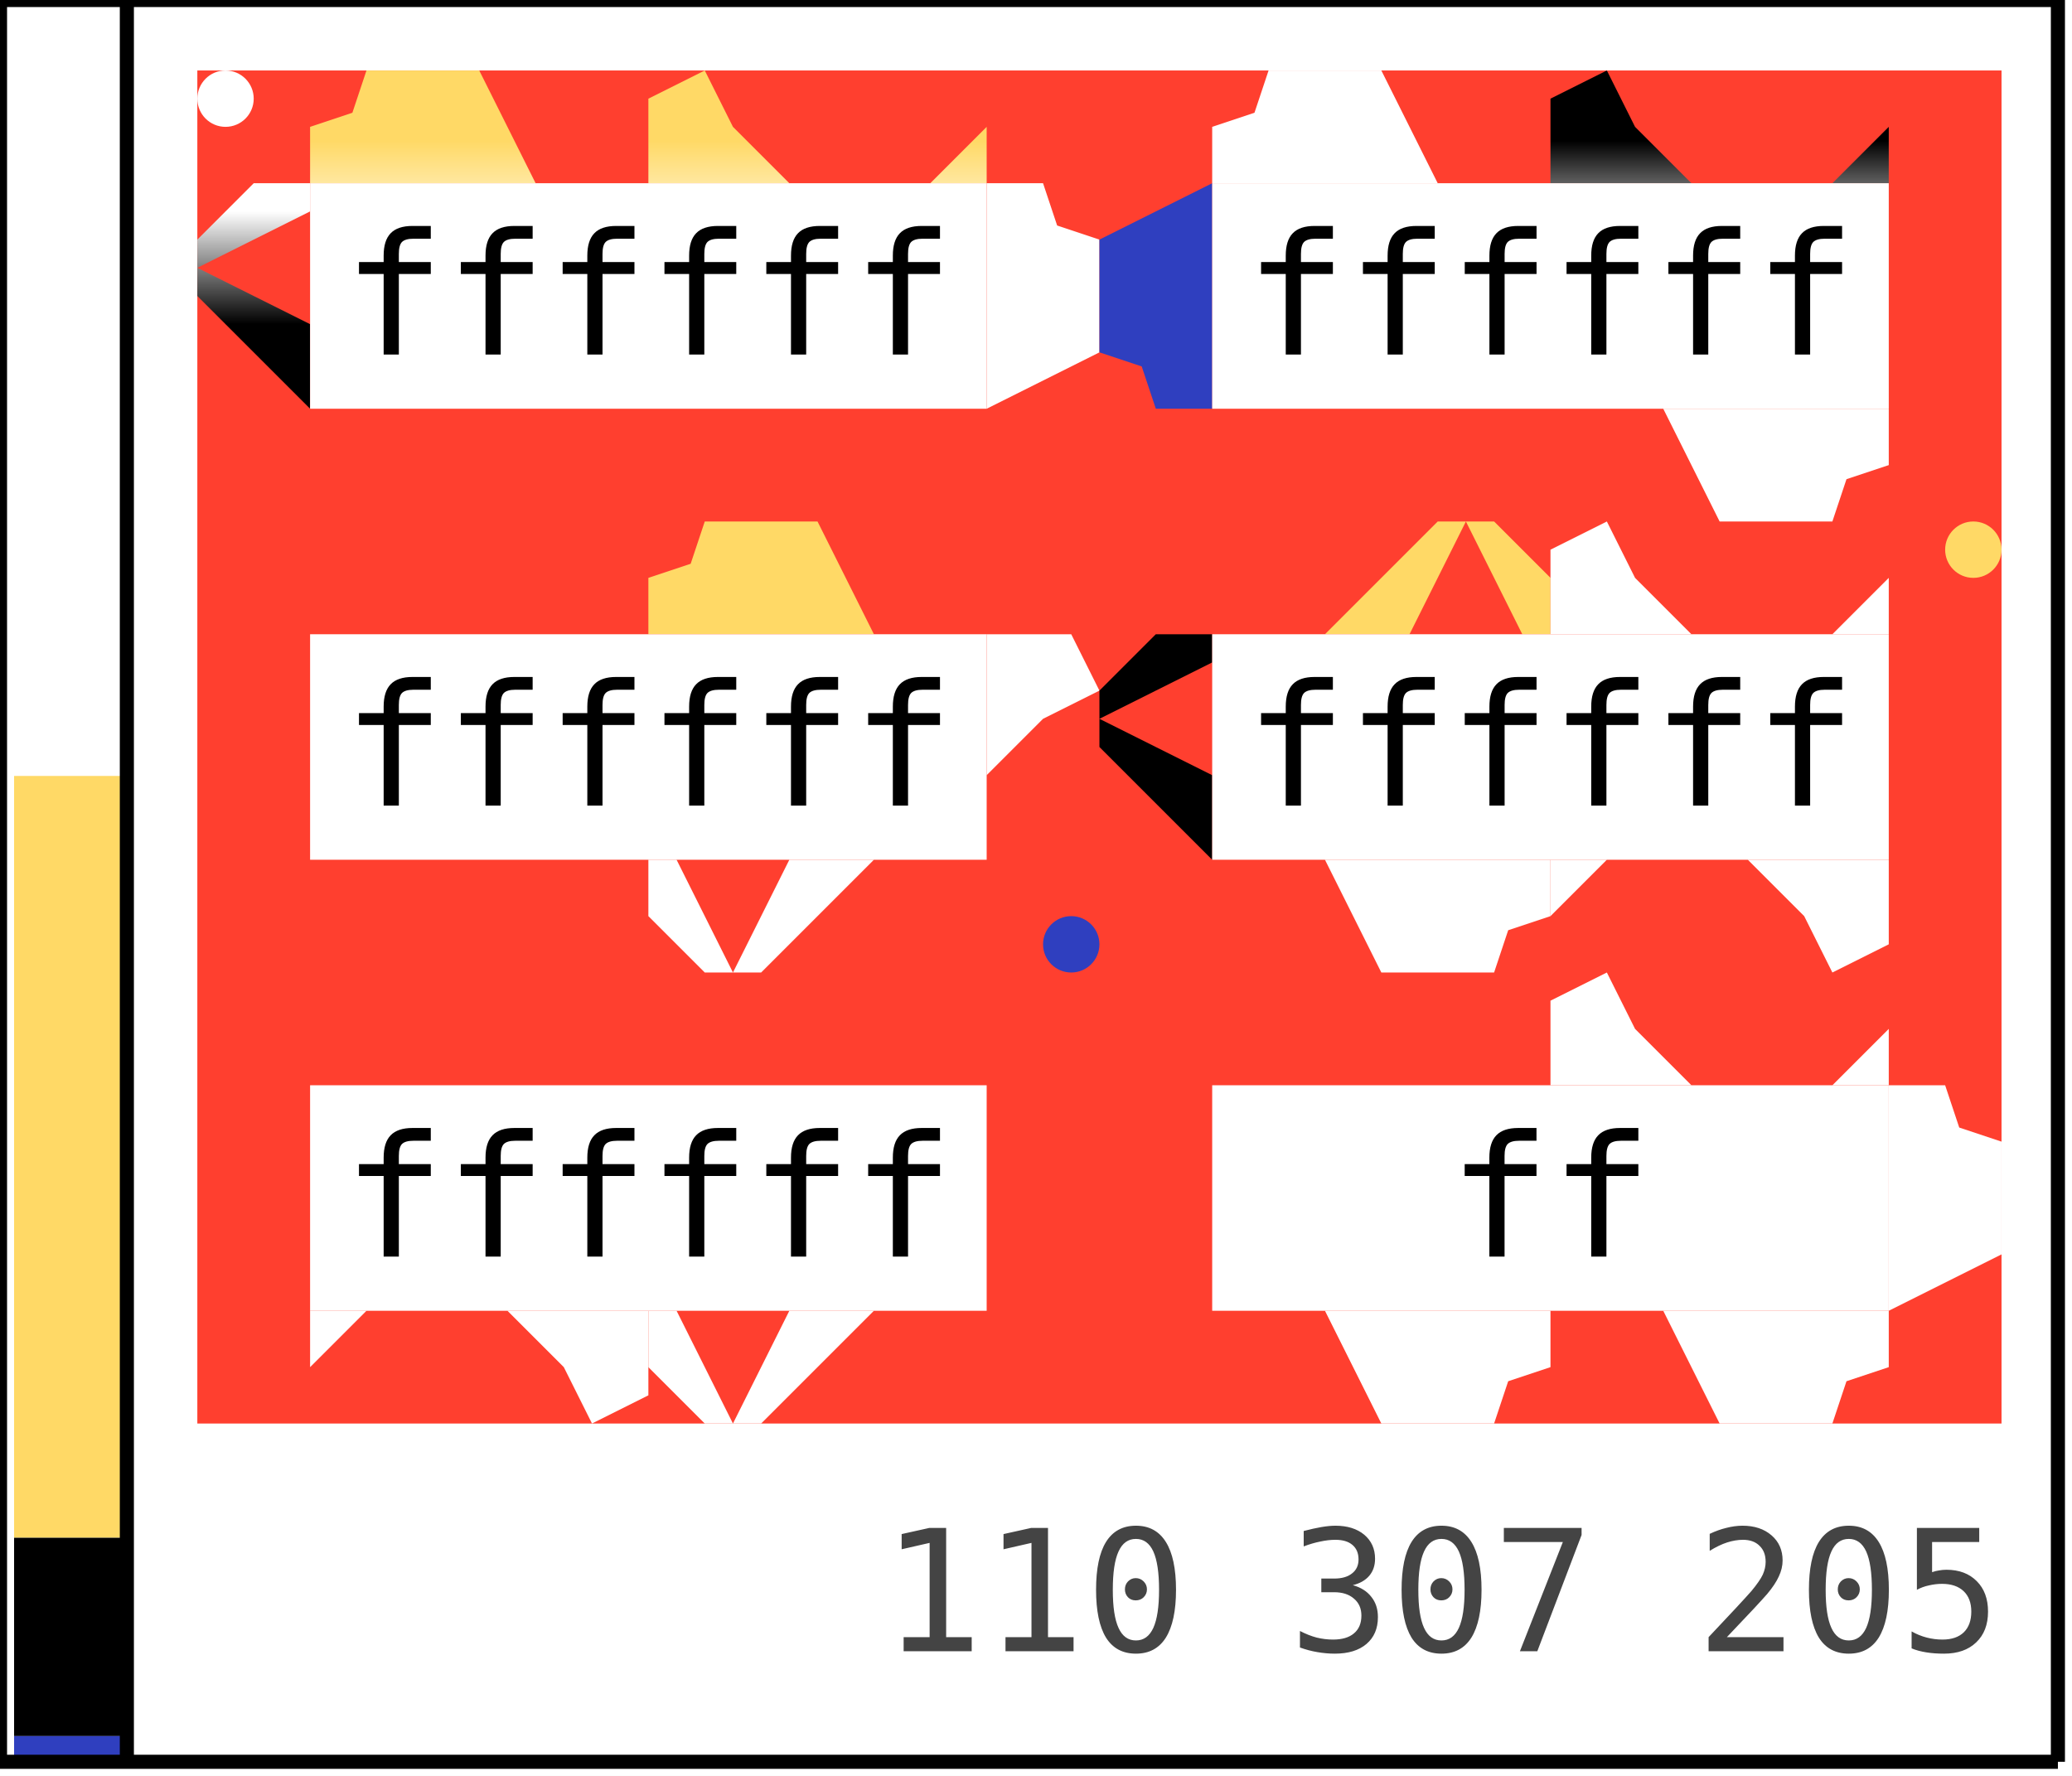
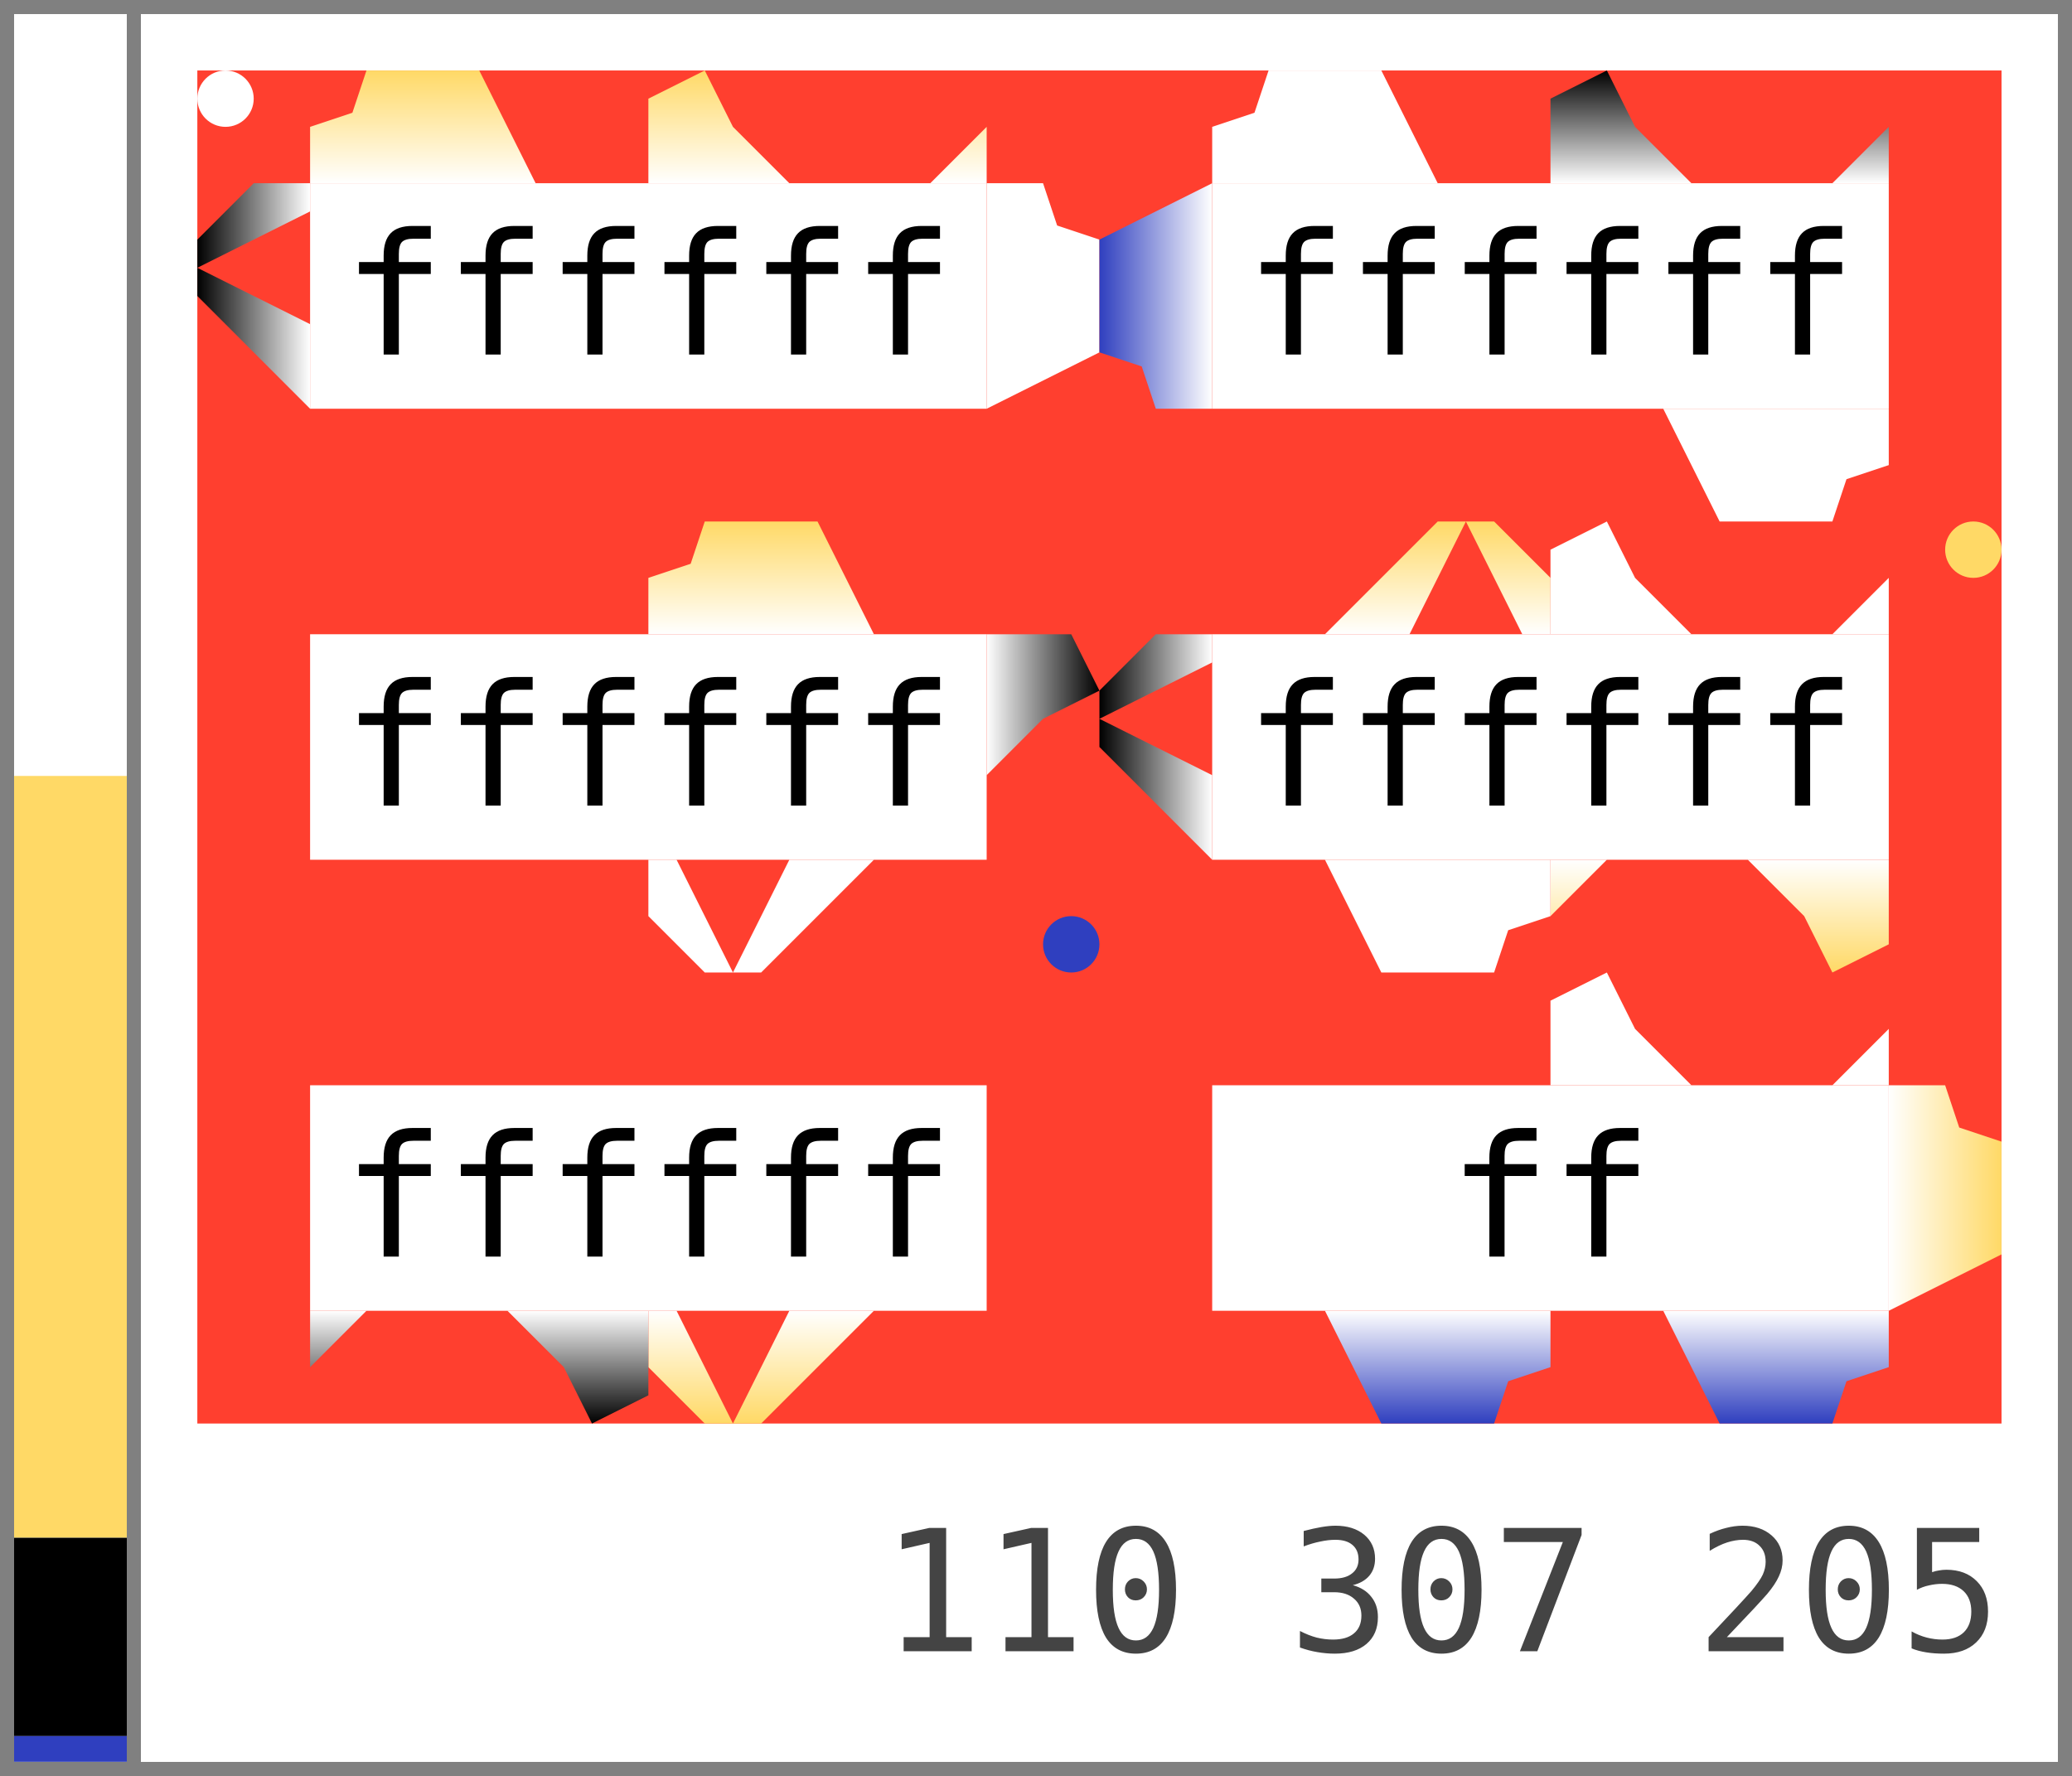
<svg xmlns="http://www.w3.org/2000/svg" width="147.0" height="126.0">
  <defs data-v3-clip-seq="6">
    <clipPath id="grid-clip">
      <rect x="14.0" y="5.0" width="128.0" height="96.0" />
    </clipPath>
    <path id="c1" d="M0,8 L0,6 L2,6 L2,0 L8,0 L8,8 L6,8 L6,4 L4,4 L4,8 Z M12,4 L14,4 L14,8 L12,8 Z M22,4 L24,4 L24,8 L22,8 Z" fill-rule="evenodd" />
    <path id="c2" d="M0,8 L0,2 L4,2 L4,4 L6,4 L6,8 L10,8 L10,2 L10,0 L24,0 L24,8 Z M18,0 L20,0 L20,4 L18,4 Z M14,0 L16,0 L16,2 L14,2 Z" fill-rule="evenodd" />
    <path id="c3" d="M16,0 L20,0 L20,8 L16,8 L16,6 L12,6 L12,4 L16,4 Z M0,6 L2,6 L2,8 L0,8 Z" fill-rule="evenodd" />
    <path id="p1" d="M0,8 L0,4 L3,3 L4,0 L12,0 L16,8 Z" fill-rule="evenodd" />
    <path id="p2" d="M16,0 L12,4 L8,8 L14,8 L18,0 L22,8 L24,8 L24,4 L20,0 Z" fill-rule="evenodd" />
    <path id="p3" d="M0,2 L4,0 L6,4 L10,8 L0,8 Z M20,8 L24,4 L24,8 Z" fill-rule="evenodd" />
-     <linearGradient id="g0" gradientUnits="userSpaceOnUse" x1="34.0" y1="13.0" x2="34.0" y2="5.0">
-       <stop offset="0%" stop-color="#ffffff" />
-       <stop offset="100%" stop-color="#ffd966" />
-     </linearGradient>
-     <linearGradient id="g1" gradientUnits="userSpaceOnUse" x1="58.0" y1="13.0" x2="58.0" y2="5.0">
-       <stop offset="0%" stop-color="#ffffff" />
-       <stop offset="100%" stop-color="#ffd966" />
-     </linearGradient>
-     <linearGradient id="g2" gradientUnits="userSpaceOnUse" x1="70.0" y1="21.0" x2="78.0" y2="21.0">
+     <linearGradient id="g0" gradientUnits="userSpaceOnUse" x1="12" y1="8" x2="12" y2="0">
+       <stop offset="0%" stop-color="#ffffff" />
+       <stop offset="100%" stop-color="#ffd966" />
+     </linearGradient>
+     <linearGradient id="g1" gradientUnits="userSpaceOnUse" x1="12" y1="8" x2="12" y2="0">
+       <stop offset="0%" stop-color="#ffffff" />
+       <stop offset="100%" stop-color="#ffd966" />
+     </linearGradient>
+     <linearGradient id="g2" gradientUnits="userSpaceOnUse" x1="12" y1="8" x2="12" y2="0">
      <stop offset="0%" stop-color="#ffffff" />
      <stop offset="100%" stop-color="#ffffff" />
    </linearGradient>
    <clipPath id="v3clip-0">
      <rect x="70.0" y="13.0" width="8.0" height="16.0" />
    </clipPath>
-     <linearGradient id="g3" gradientUnits="userSpaceOnUse" x1="22.0" y1="21.0" x2="14.0" y2="21.0">
+     <linearGradient id="g3" gradientUnits="userSpaceOnUse" x1="12" y1="8" x2="12" y2="0">
      <stop offset="0%" stop-color="#ffffff" />
      <stop offset="100%" stop-color="#000000" />
    </linearGradient>
    <clipPath id="v3clip-1">
      <rect x="14.0" y="13.0" width="8.0" height="16.0" />
    </clipPath>
-     <linearGradient id="g4" gradientUnits="userSpaceOnUse" x1="98.0" y1="13.0" x2="98.0" y2="5.0">
-       <stop offset="0%" stop-color="#ffffff" />
-       <stop offset="100%" stop-color="#ffffff" />
-     </linearGradient>
-     <linearGradient id="g5" gradientUnits="userSpaceOnUse" x1="122.0" y1="13.0" x2="122.0" y2="5.0">
-       <stop offset="0%" stop-color="#ffffff" />
-       <stop offset="100%" stop-color="#000000" />
-     </linearGradient>
-     <linearGradient id="g6" gradientUnits="userSpaceOnUse" x1="122.0" y1="29.0" x2="122.0" y2="37.0">
-       <stop offset="0%" stop-color="#ffffff" />
-       <stop offset="100%" stop-color="#ffffff" />
-     </linearGradient>
-     <linearGradient id="g7" gradientUnits="userSpaceOnUse" x1="86.0" y1="21.0" x2="78.0" y2="21.0">
+     <linearGradient id="g4" gradientUnits="userSpaceOnUse" x1="12" y1="8" x2="12" y2="0">
+       <stop offset="0%" stop-color="#ffffff" />
+       <stop offset="100%" stop-color="#ffffff" />
+     </linearGradient>
+     <linearGradient id="g5" gradientUnits="userSpaceOnUse" x1="12" y1="8" x2="12" y2="0">
+       <stop offset="0%" stop-color="#ffffff" />
+       <stop offset="100%" stop-color="#000000" />
+     </linearGradient>
+     <linearGradient id="g6" gradientUnits="userSpaceOnUse" x1="12" y1="8" x2="12" y2="0">
+       <stop offset="0%" stop-color="#ffffff" />
+       <stop offset="100%" stop-color="#ffffff" />
+     </linearGradient>
+     <linearGradient id="g7" gradientUnits="userSpaceOnUse" x1="12" y1="8" x2="12" y2="0">
      <stop offset="0%" stop-color="#ffffff" />
      <stop offset="100%" stop-color="#2f3fbf" />
    </linearGradient>
    <clipPath id="v3clip-2">
      <rect x="78.0" y="13.0" width="8.0" height="16.0" />
    </clipPath>
-     <linearGradient id="g8" gradientUnits="userSpaceOnUse" x1="58.0" y1="45.0" x2="58.0" y2="37.0">
-       <stop offset="0%" stop-color="#ffffff" />
-       <stop offset="100%" stop-color="#ffd966" />
-     </linearGradient>
-     <linearGradient id="g9" gradientUnits="userSpaceOnUse" x1="70.0" y1="53.0" x2="78.0" y2="53.0">
+     <linearGradient id="g8" gradientUnits="userSpaceOnUse" x1="12" y1="8" x2="12" y2="0">
+       <stop offset="0%" stop-color="#ffffff" />
+       <stop offset="100%" stop-color="#ffd966" />
+     </linearGradient>
+     <linearGradient id="g9" gradientUnits="userSpaceOnUse" x1="12" y1="8" x2="12" y2="0">
      <stop offset="0%" stop-color="#ffffff" />
      <stop offset="100%" stop-color="#000000" />
    </linearGradient>
    <clipPath id="v3clip-3">
      <rect x="70.0" y="45.0" width="8.0" height="16.0" />
    </clipPath>
-     <linearGradient id="g10" gradientUnits="userSpaceOnUse" x1="58.0" y1="61.0" x2="58.0" y2="69.0">
-       <stop offset="0%" stop-color="#ffffff" />
-       <stop offset="100%" stop-color="#ffffff" />
-     </linearGradient>
-     <linearGradient id="g11" gradientUnits="userSpaceOnUse" x1="98.0" y1="45.0" x2="98.0" y2="37.0">
-       <stop offset="0%" stop-color="#ffffff" />
-       <stop offset="100%" stop-color="#ffd966" />
-     </linearGradient>
-     <linearGradient id="g12" gradientUnits="userSpaceOnUse" x1="122.0" y1="45.0" x2="122.0" y2="37.0">
-       <stop offset="0%" stop-color="#ffffff" />
-       <stop offset="100%" stop-color="#ffffff" />
-     </linearGradient>
-     <linearGradient id="g13" gradientUnits="userSpaceOnUse" x1="122.0" y1="61.0" x2="122.0" y2="69.0">
-       <stop offset="0%" stop-color="#ffffff" />
-       <stop offset="100%" stop-color="#ffd966" />
-     </linearGradient>
-     <linearGradient id="g14" gradientUnits="userSpaceOnUse" x1="98.0" y1="61.0" x2="98.0" y2="69.0">
-       <stop offset="0%" stop-color="#ffffff" />
-       <stop offset="100%" stop-color="#ffffff" />
-     </linearGradient>
-     <linearGradient id="g15" gradientUnits="userSpaceOnUse" x1="86.0" y1="53.0" x2="78.0" y2="53.0">
+     <linearGradient id="g10" gradientUnits="userSpaceOnUse" x1="12" y1="8" x2="12" y2="0">
+       <stop offset="0%" stop-color="#ffffff" />
+       <stop offset="100%" stop-color="#ffffff" />
+     </linearGradient>
+     <linearGradient id="g11" gradientUnits="userSpaceOnUse" x1="12" y1="8" x2="12" y2="0">
+       <stop offset="0%" stop-color="#ffffff" />
+       <stop offset="100%" stop-color="#ffd966" />
+     </linearGradient>
+     <linearGradient id="g12" gradientUnits="userSpaceOnUse" x1="12" y1="8" x2="12" y2="0">
+       <stop offset="0%" stop-color="#ffffff" />
+       <stop offset="100%" stop-color="#ffffff" />
+     </linearGradient>
+     <linearGradient id="g13" gradientUnits="userSpaceOnUse" x1="12" y1="8" x2="12" y2="0">
+       <stop offset="0%" stop-color="#ffffff" />
+       <stop offset="100%" stop-color="#ffd966" />
+     </linearGradient>
+     <linearGradient id="g14" gradientUnits="userSpaceOnUse" x1="12" y1="8" x2="12" y2="0">
+       <stop offset="0%" stop-color="#ffffff" />
+       <stop offset="100%" stop-color="#ffffff" />
+     </linearGradient>
+     <linearGradient id="g15" gradientUnits="userSpaceOnUse" x1="12" y1="8" x2="12" y2="0">
      <stop offset="0%" stop-color="#ffffff" />
      <stop offset="100%" stop-color="#000000" />
    </linearGradient>
    <clipPath id="v3clip-4">
      <rect x="78.0" y="45.0" width="8.0" height="16.0" />
    </clipPath>
-     <linearGradient id="g16" gradientUnits="userSpaceOnUse" x1="58.0" y1="93.0" x2="58.0" y2="101.0">
-       <stop offset="0%" stop-color="#ffffff" />
-       <stop offset="100%" stop-color="#ffd966" />
-     </linearGradient>
-     <linearGradient id="g17" gradientUnits="userSpaceOnUse" x1="34.0" y1="93.0" x2="34.0" y2="101.0">
-       <stop offset="0%" stop-color="#ffffff" />
-       <stop offset="100%" stop-color="#000000" />
-     </linearGradient>
-     <linearGradient id="g18" gradientUnits="userSpaceOnUse" x1="122.0" y1="77.0" x2="122.0" y2="69.0">
-       <stop offset="0%" stop-color="#ffffff" />
-       <stop offset="100%" stop-color="#ffffff" />
-     </linearGradient>
-     <linearGradient id="g19" gradientUnits="userSpaceOnUse" x1="134.0" y1="85.0" x2="142.0" y2="85.0">
+     <linearGradient id="g16" gradientUnits="userSpaceOnUse" x1="12" y1="8" x2="12" y2="0">
+       <stop offset="0%" stop-color="#ffffff" />
+       <stop offset="100%" stop-color="#ffd966" />
+     </linearGradient>
+     <linearGradient id="g17" gradientUnits="userSpaceOnUse" x1="12" y1="8" x2="12" y2="0">
+       <stop offset="0%" stop-color="#ffffff" />
+       <stop offset="100%" stop-color="#000000" />
+     </linearGradient>
+     <linearGradient id="g18" gradientUnits="userSpaceOnUse" x1="12" y1="8" x2="12" y2="0">
+       <stop offset="0%" stop-color="#ffffff" />
+       <stop offset="100%" stop-color="#ffffff" />
+     </linearGradient>
+     <linearGradient id="g19" gradientUnits="userSpaceOnUse" x1="12" y1="8" x2="12" y2="0">
      <stop offset="0%" stop-color="#ffffff" />
      <stop offset="100%" stop-color="#ffd966" />
    </linearGradient>
    <clipPath id="v3clip-5">
      <rect x="134.0" y="77.0" width="8.0" height="16.0" />
    </clipPath>
-     <linearGradient id="g20" gradientUnits="userSpaceOnUse" x1="122.0" y1="93.0" x2="122.0" y2="101.0">
+     <linearGradient id="g20" gradientUnits="userSpaceOnUse" x1="12" y1="8" x2="12" y2="0">
      <stop offset="0%" stop-color="#ffffff" />
      <stop offset="100%" stop-color="#2f3fbf" />
    </linearGradient>
-     <linearGradient id="g21" gradientUnits="userSpaceOnUse" x1="98.0" y1="93.0" x2="98.0" y2="101.0">
+     <linearGradient id="g21" gradientUnits="userSpaceOnUse" x1="12" y1="8" x2="12" y2="0">
      <stop offset="0%" stop-color="#ffffff" />
      <stop offset="100%" stop-color="#2f3fbf" />
    </linearGradient>
  </defs>
  <rect x="0" y="0" width="147.0" height="126.0" fill="#ffffff" />
  <rect x="14.0" y="5.0" width="128.0" height="96.0" fill="#ff3f2f" />
  <g>
    <use href="#p1" transform="translate(22.0, 5.0) scale(1.0)" fill="url(#g0)" />
  </g>
  <g>
    <use href="#p3" transform="translate(46.0, 5.0) scale(1.0)" fill="url(#g1)" />
  </g>
  <g>
    <g clip-path="url(#v3clip-0)">
      <use href="#p1" transform="translate(78.0, 13.0) rotate(90 0.0 0.0) scale(1.0)" fill="url(#g2)" />
    </g>
  </g>
  <g>
    <g clip-path="url(#v3clip-1)">
      <use href="#p2" transform="translate(6.0, 29.0) rotate(270 8.0 0.0) scale(1.0)" fill="url(#g3)" />
    </g>
  </g>
  <g>
    <use href="#p1" transform="translate(86.0, 5.0) scale(1.0)" fill="url(#g4)" />
  </g>
  <g>
    <use href="#p3" transform="translate(110.0, 5.0) scale(1.0)" fill="url(#g5)" />
  </g>
  <g>
    <use href="#p1" transform="translate(110.0, 29.0) rotate(180 12.0 4.0) scale(1.0)" fill="url(#g6)" />
  </g>
  <g>
    <g clip-path="url(#v3clip-2)">
      <use href="#p1" transform="translate(78.0, 29.0) rotate(270 0.0 0.0) scale(1.0)" fill="url(#g7)" />
    </g>
  </g>
  <g>
    <use href="#p1" transform="translate(46.0, 37.0) scale(1.0)" fill="url(#g8)" />
  </g>
  <g>
    <g clip-path="url(#v3clip-3)">
      <use href="#p3" transform="translate(78.0, 45.0) rotate(90 0.0 0.0) scale(1.0)" fill="url(#g9)" />
    </g>
  </g>
  <g>
    <use href="#p2" transform="translate(46.0, 61.0) rotate(180 12.0 4.0) scale(1.0)" fill="url(#g10)" />
  </g>
  <g>
    <use href="#p2" transform="translate(86.0, 37.0) scale(1.0)" fill="url(#g11)" />
  </g>
  <g>
    <use href="#p3" transform="translate(110.0, 37.0) scale(1.0)" fill="url(#g12)" />
  </g>
  <g>
    <use href="#p3" transform="translate(110.0, 61.0) rotate(180 12.0 4.0) scale(1.0)" fill="url(#g13)" />
  </g>
  <g>
    <use href="#p1" transform="translate(86.0, 61.0) rotate(180 12.0 4.0) scale(1.0)" fill="url(#g14)" />
  </g>
  <g>
    <g clip-path="url(#v3clip-4)">
      <use href="#p2" transform="translate(70.0, 61.0) rotate(270 8.0 0.0) scale(1.0)" fill="url(#g15)" />
    </g>
  </g>
  <g>
    <use href="#p2" transform="translate(46.0, 93.0) rotate(180 12.0 4.0) scale(1.0)" fill="url(#g16)" />
  </g>
  <g>
    <use href="#p3" transform="translate(22.0, 93.0) rotate(180 12.0 4.0) scale(1.0)" fill="url(#g17)" />
  </g>
  <g>
    <use href="#p3" transform="translate(110.0, 69.0) scale(1.0)" fill="url(#g18)" />
  </g>
  <g>
    <g clip-path="url(#v3clip-5)">
      <use href="#p1" transform="translate(142.0, 77.0) rotate(90 0.0 0.0) scale(1.0)" fill="url(#g19)" />
    </g>
  </g>
  <g>
    <use href="#p1" transform="translate(110.0, 93.0) rotate(180 12.0 4.0) scale(1.0)" fill="url(#g20)" />
  </g>
  <g>
    <use href="#p1" transform="translate(86.0, 93.0) rotate(180 12.0 4.0) scale(1.0)" fill="url(#g21)" />
  </g>
  <rect x="22.0" y="13.0" width="48.0" height="16.0" fill="#ffffff" />
  <text x="46.0" y="21.0" fill="#000000" style="font-family: monospace; font-size: 12.0px;" text-anchor="middle" dominant-baseline="central">ffffff</text>
  <rect x="86.0" y="13.0" width="48.0" height="16.0" fill="#ffffff" />
  <text x="110.0" y="21.0" fill="#000000" style="font-family: monospace; font-size: 12.0px;" text-anchor="middle" dominant-baseline="central">ffffff</text>
  <rect x="22.0" y="45.0" width="48.0" height="16.0" fill="#ffffff" />
  <text x="46.0" y="53.0" fill="#000000" style="font-family: monospace; font-size: 12.0px;" text-anchor="middle" dominant-baseline="central">ffffff</text>
  <rect x="86.0" y="45.0" width="48.0" height="16.0" fill="#ffffff" />
  <text x="110.0" y="53.0" fill="#000000" style="font-family: monospace; font-size: 12.0px;" text-anchor="middle" dominant-baseline="central">ffffff</text>
  <rect x="22.0" y="77.0" width="48.0" height="16.0" fill="#ffffff" />
  <text x="46.0" y="85.0" fill="#000000" style="font-family: monospace; font-size: 12.0px;" text-anchor="middle" dominant-baseline="central">ffffff</text>
  <rect x="86.0" y="77.0" width="48.0" height="16.0" fill="#ffffff" />
  <text x="110.0" y="85.0" fill="#000000" style="font-family: monospace; font-size: 12.0px;" text-anchor="middle" dominant-baseline="central">ff</text>
  <circle cx="16.0" cy="7.0" r="2.0" fill="#ffffff" />
  <circle cx="140.0" cy="39.0" r="2.0" fill="#ffd966" />
  <circle cx="76.0" cy="67.0" r="2.0" fill="#2f3fbf" />
  <rect x="1" y="1" width="8.0" height="54.053" fill="#ffffff" />
  <rect x="1" y="55.053" width="8.0" height="54.053" fill="#ffd966" />
  <rect x="1" y="109.106" width="8.0" height="14.07" fill="#000000" />
  <rect x="1" y="123.176" width="8.0" height="1.824" fill="#2f3fbf" />
  <text x="142.0" y="113.0" fill="#444444" style="font-family: monospace; font-size: 12.0px;" text-anchor="end" dominant-baseline="central">110 307 205</text>
-   <line x1="0" y1="0" x2="146.0" y2="0" stroke="#000000" stroke-width="1" />
-   <line x1="146.0" y1="0" x2="146.0" y2="125.0" stroke="#000000" stroke-width="1" />
-   <line x1="0" y1="125.0" x2="146.0" y2="125.0" stroke="#000000" stroke-width="1" />
-   <line x1="0" y1="0" x2="0" y2="125.0" stroke="#000000" stroke-width="1" />
-   <line x1="9.0" y1="0" x2="9.0" y2="125.0" stroke="#000000" stroke-width="1" />
+   <line x1="0" y1="0.5" x2="147.0" y2="0.5" stroke="#808080" stroke-width="1" shape-rendering="crispEdges" />
+   <line x1="146.5" y1="0" x2="146.5" y2="126.0" stroke="#808080" stroke-width="1" shape-rendering="crispEdges" />
+   <line x1="0" y1="125.5" x2="147.0" y2="125.5" stroke="#808080" stroke-width="1" shape-rendering="crispEdges" />
+   <line x1="0.5" y1="0" x2="0.5" y2="126.0" stroke="#808080" stroke-width="1" shape-rendering="crispEdges" />
+   <line x1="9.5" y1="0" x2="9.5" y2="126.0" stroke="#808080" stroke-width="1" shape-rendering="crispEdges" />
</svg>
